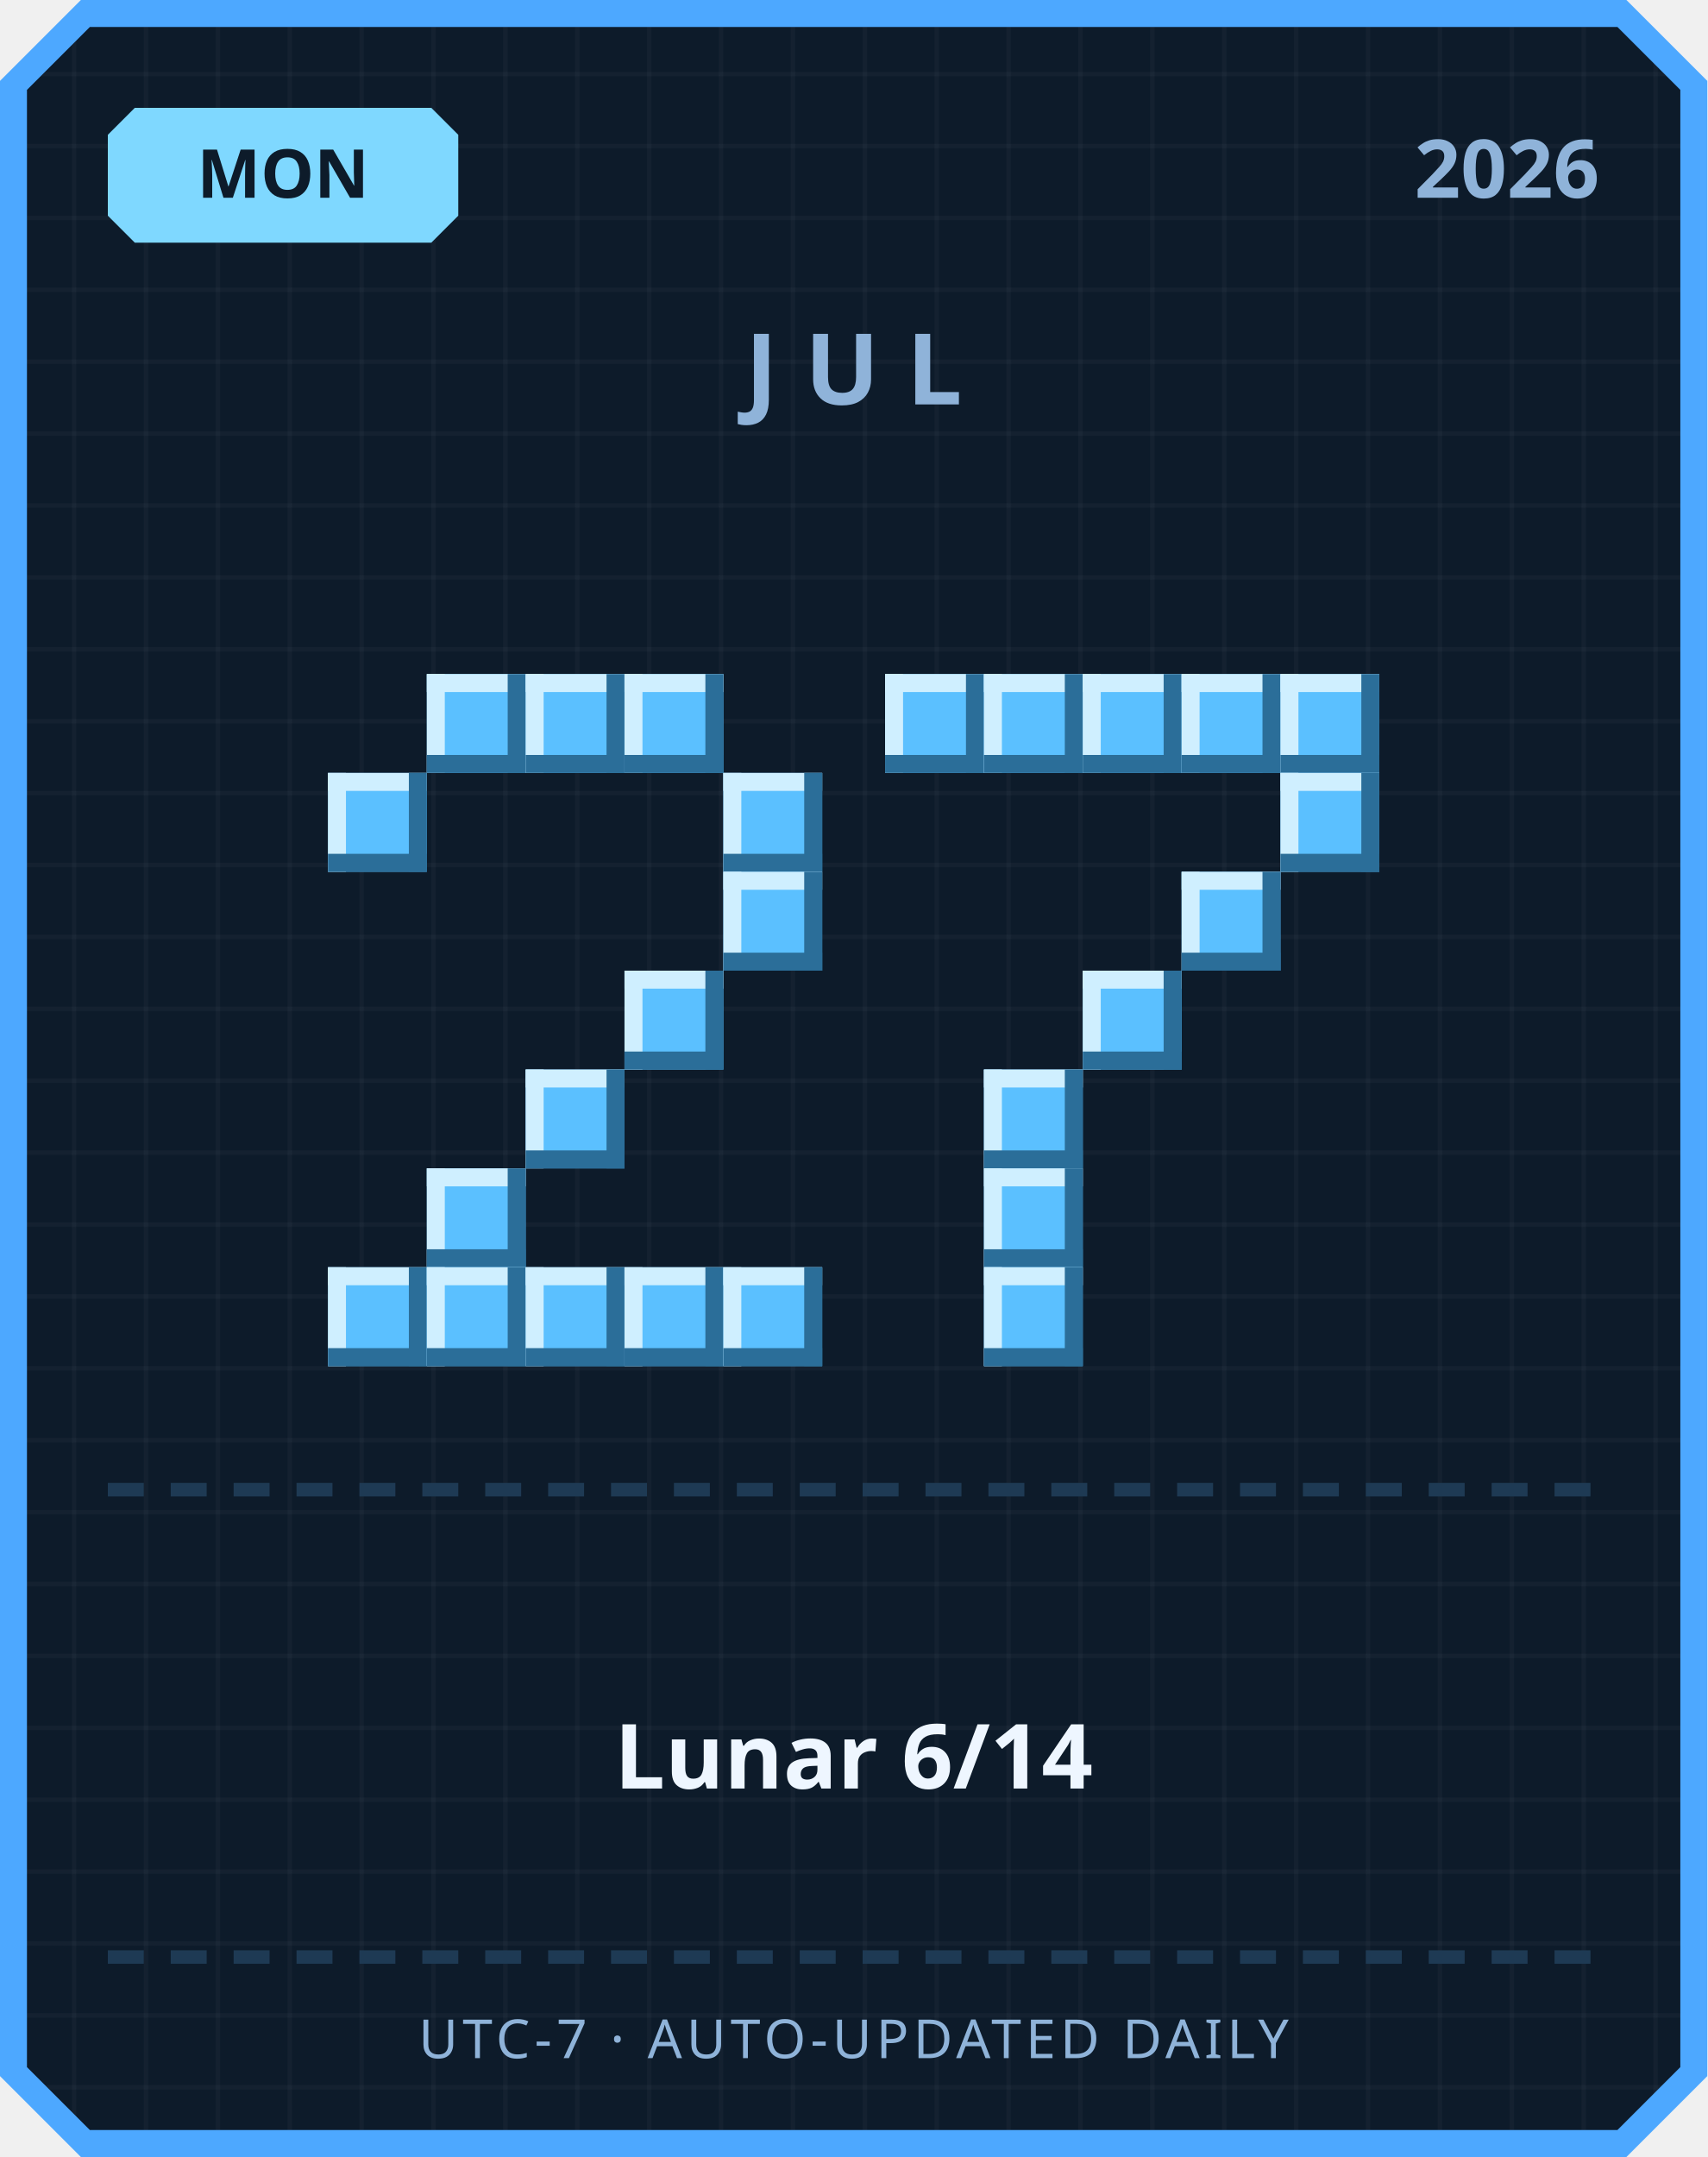
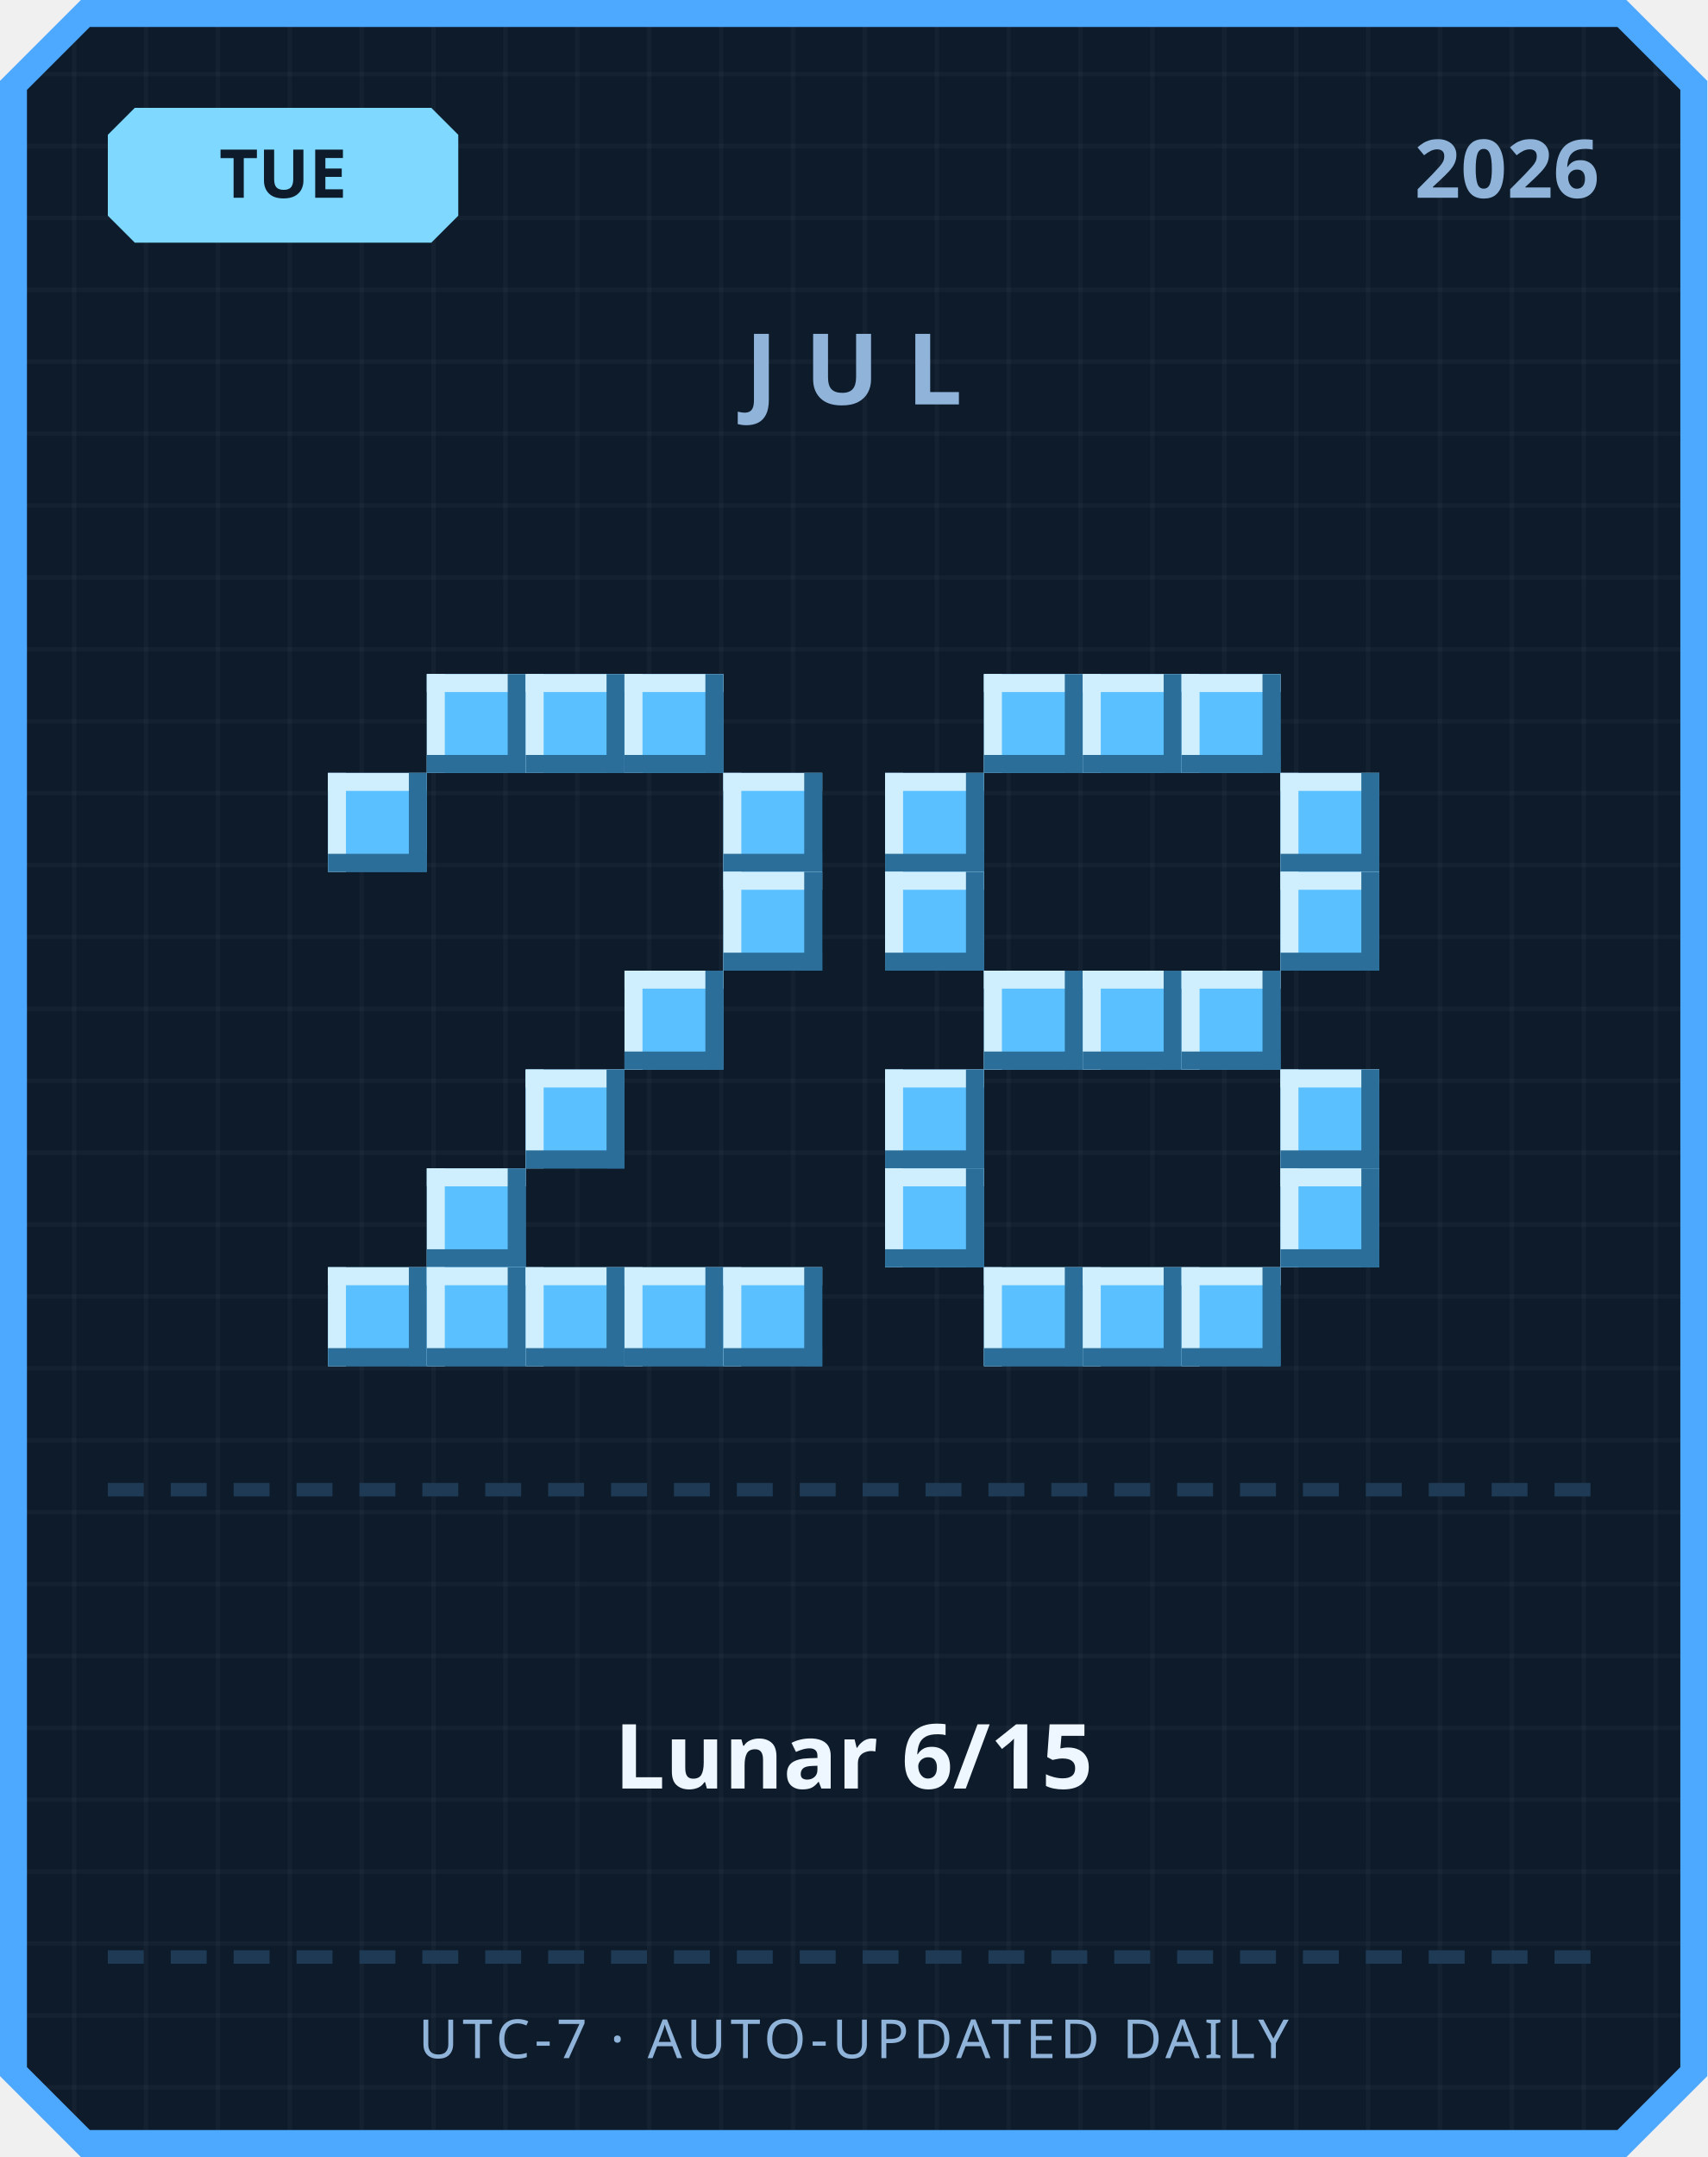
<svg xmlns="http://www.w3.org/2000/svg" width="380" height="480" viewBox="0 0 380 480">
  <defs>
    <pattern id="grid" width="16" height="16" patternUnits="userSpaceOnUse">
      <rect width="16" height="16" fill="#0d1b2a" />
      <rect width="1" height="16" fill="#ffffff" opacity="0.03" />
      <rect width="16" height="1" fill="#ffffff" opacity="0.03" />
    </pattern>
  </defs>
  <path d="M 18,0 L 362,0 L 380,18 L 380,462 L 362,480 L 18,480 L 0,462 L 0,18 Z" fill="#4da8ff" />
  <path d="M 20,6 L 360,6 L 374,20 L 374,460 L 360,474 L 20,474 L 6,460 L 6,20 Z" fill="url(#grid)" />
  <path d="M 30,24 L 96,24 L 102,30 L 102,48 L 96,54 L 30,54 L 24,48 L 24,30 Z" fill="#7fd8ff" />
-   <text x="63" y="44" text-anchor="middle" font-family="'Segoe UI', sans-serif" font-size="15" font-weight="700" fill="#0d1b2a">MON</text>
+   <text x="63" y="44" text-anchor="middle" font-family="'Segoe UI', sans-serif" font-size="15" font-weight="700" fill="#0d1b2a">TUE</text>
  <text x="356" y="44" text-anchor="end" font-family="'Segoe UI', sans-serif" font-size="18" font-weight="700" fill="#8fb3d9">2026</text>
  <text x="190" y="90" text-anchor="middle" font-family="'Segoe UI', sans-serif" font-size="22" font-weight="700" letter-spacing="6" fill="#8fb3d9">JUL</text>
  <rect x="95" y="150" width="22" height="22" fill="#5bc0ff" />
  <rect x="95" y="150" width="22" height="4" fill="#cfefff" />
  <rect x="95" y="150" width="4" height="22" fill="#cfefff" />
  <rect x="95" y="168" width="22" height="4" fill="#2b6e99" />
  <rect x="113" y="150" width="4" height="22" fill="#2b6e99" />
  <rect x="117" y="150" width="22" height="22" fill="#5bc0ff" />
  <rect x="117" y="150" width="22" height="4" fill="#cfefff" />
  <rect x="117" y="150" width="4" height="22" fill="#cfefff" />
  <rect x="117" y="168" width="22" height="4" fill="#2b6e99" />
  <rect x="135" y="150" width="4" height="22" fill="#2b6e99" />
  <rect x="139" y="150" width="22" height="22" fill="#5bc0ff" />
  <rect x="139" y="150" width="22" height="4" fill="#cfefff" />
  <rect x="139" y="150" width="4" height="22" fill="#cfefff" />
  <rect x="139" y="168" width="22" height="4" fill="#2b6e99" />
  <rect x="157" y="150" width="4" height="22" fill="#2b6e99" />
  <rect x="73" y="172" width="22" height="22" fill="#5bc0ff" />
  <rect x="73" y="172" width="22" height="4" fill="#cfefff" />
  <rect x="73" y="172" width="4" height="22" fill="#cfefff" />
  <rect x="73" y="190" width="22" height="4" fill="#2b6e99" />
  <rect x="91" y="172" width="4" height="22" fill="#2b6e99" />
  <rect x="161" y="172" width="22" height="22" fill="#5bc0ff" />
  <rect x="161" y="172" width="22" height="4" fill="#cfefff" />
  <rect x="161" y="172" width="4" height="22" fill="#cfefff" />
  <rect x="161" y="190" width="22" height="4" fill="#2b6e99" />
  <rect x="179" y="172" width="4" height="22" fill="#2b6e99" />
  <rect x="161" y="194" width="22" height="22" fill="#5bc0ff" />
  <rect x="161" y="194" width="22" height="4" fill="#cfefff" />
  <rect x="161" y="194" width="4" height="22" fill="#cfefff" />
  <rect x="161" y="212" width="22" height="4" fill="#2b6e99" />
  <rect x="179" y="194" width="4" height="22" fill="#2b6e99" />
  <rect x="139" y="216" width="22" height="22" fill="#5bc0ff" />
  <rect x="139" y="216" width="22" height="4" fill="#cfefff" />
  <rect x="139" y="216" width="4" height="22" fill="#cfefff" />
  <rect x="139" y="234" width="22" height="4" fill="#2b6e99" />
  <rect x="157" y="216" width="4" height="22" fill="#2b6e99" />
  <rect x="117" y="238" width="22" height="22" fill="#5bc0ff" />
  <rect x="117" y="238" width="22" height="4" fill="#cfefff" />
  <rect x="117" y="238" width="4" height="22" fill="#cfefff" />
  <rect x="117" y="256" width="22" height="4" fill="#2b6e99" />
  <rect x="135" y="238" width="4" height="22" fill="#2b6e99" />
  <rect x="95" y="260" width="22" height="22" fill="#5bc0ff" />
  <rect x="95" y="260" width="22" height="4" fill="#cfefff" />
  <rect x="95" y="260" width="4" height="22" fill="#cfefff" />
  <rect x="95" y="278" width="22" height="4" fill="#2b6e99" />
  <rect x="113" y="260" width="4" height="22" fill="#2b6e99" />
  <rect x="73" y="282" width="22" height="22" fill="#5bc0ff" />
  <rect x="73" y="282" width="22" height="4" fill="#cfefff" />
  <rect x="73" y="282" width="4" height="22" fill="#cfefff" />
  <rect x="73" y="300" width="22" height="4" fill="#2b6e99" />
  <rect x="91" y="282" width="4" height="22" fill="#2b6e99" />
  <rect x="95" y="282" width="22" height="22" fill="#5bc0ff" />
  <rect x="95" y="282" width="22" height="4" fill="#cfefff" />
  <rect x="95" y="282" width="4" height="22" fill="#cfefff" />
  <rect x="95" y="300" width="22" height="4" fill="#2b6e99" />
  <rect x="113" y="282" width="4" height="22" fill="#2b6e99" />
  <rect x="117" y="282" width="22" height="22" fill="#5bc0ff" />
  <rect x="117" y="282" width="22" height="4" fill="#cfefff" />
  <rect x="117" y="282" width="4" height="22" fill="#cfefff" />
  <rect x="117" y="300" width="22" height="4" fill="#2b6e99" />
  <rect x="135" y="282" width="4" height="22" fill="#2b6e99" />
  <rect x="139" y="282" width="22" height="22" fill="#5bc0ff" />
  <rect x="139" y="282" width="22" height="4" fill="#cfefff" />
  <rect x="139" y="282" width="4" height="22" fill="#cfefff" />
  <rect x="139" y="300" width="22" height="4" fill="#2b6e99" />
  <rect x="157" y="282" width="4" height="22" fill="#2b6e99" />
  <rect x="161" y="282" width="22" height="22" fill="#5bc0ff" />
  <rect x="161" y="282" width="22" height="4" fill="#cfefff" />
  <rect x="161" y="282" width="4" height="22" fill="#cfefff" />
  <rect x="161" y="300" width="22" height="4" fill="#2b6e99" />
  <rect x="179" y="282" width="4" height="22" fill="#2b6e99" />
-   <rect x="197" y="150" width="22" height="22" fill="#5bc0ff" />
-   <rect x="197" y="150" width="22" height="4" fill="#cfefff" />
-   <rect x="197" y="150" width="4" height="22" fill="#cfefff" />
-   <rect x="197" y="168" width="22" height="4" fill="#2b6e99" />
-   <rect x="215" y="150" width="4" height="22" fill="#2b6e99" />
  <rect x="219" y="150" width="22" height="22" fill="#5bc0ff" />
  <rect x="219" y="150" width="22" height="4" fill="#cfefff" />
  <rect x="219" y="150" width="4" height="22" fill="#cfefff" />
  <rect x="219" y="168" width="22" height="4" fill="#2b6e99" />
  <rect x="237" y="150" width="4" height="22" fill="#2b6e99" />
  <rect x="241" y="150" width="22" height="22" fill="#5bc0ff" />
  <rect x="241" y="150" width="22" height="4" fill="#cfefff" />
  <rect x="241" y="150" width="4" height="22" fill="#cfefff" />
  <rect x="241" y="168" width="22" height="4" fill="#2b6e99" />
  <rect x="259" y="150" width="4" height="22" fill="#2b6e99" />
  <rect x="263" y="150" width="22" height="22" fill="#5bc0ff" />
  <rect x="263" y="150" width="22" height="4" fill="#cfefff" />
  <rect x="263" y="150" width="4" height="22" fill="#cfefff" />
  <rect x="263" y="168" width="22" height="4" fill="#2b6e99" />
  <rect x="281" y="150" width="4" height="22" fill="#2b6e99" />
-   <rect x="285" y="150" width="22" height="22" fill="#5bc0ff" />
-   <rect x="285" y="150" width="22" height="4" fill="#cfefff" />
-   <rect x="285" y="150" width="4" height="22" fill="#cfefff" />
-   <rect x="285" y="168" width="22" height="4" fill="#2b6e99" />
-   <rect x="303" y="150" width="4" height="22" fill="#2b6e99" />
+   <rect x="197" y="172" width="22" height="22" fill="#5bc0ff" />
+   <rect x="197" y="172" width="22" height="4" fill="#cfefff" />
+   <rect x="197" y="172" width="4" height="22" fill="#cfefff" />
+   <rect x="197" y="190" width="22" height="4" fill="#2b6e99" />
+   <rect x="215" y="172" width="4" height="22" fill="#2b6e99" />
  <rect x="285" y="172" width="22" height="22" fill="#5bc0ff" />
  <rect x="285" y="172" width="22" height="4" fill="#cfefff" />
  <rect x="285" y="172" width="4" height="22" fill="#cfefff" />
  <rect x="285" y="190" width="22" height="4" fill="#2b6e99" />
  <rect x="303" y="172" width="4" height="22" fill="#2b6e99" />
-   <rect x="263" y="194" width="22" height="22" fill="#5bc0ff" />
-   <rect x="263" y="194" width="22" height="4" fill="#cfefff" />
-   <rect x="263" y="194" width="4" height="22" fill="#cfefff" />
-   <rect x="263" y="212" width="22" height="4" fill="#2b6e99" />
-   <rect x="281" y="194" width="4" height="22" fill="#2b6e99" />
+   <rect x="197" y="194" width="22" height="22" fill="#5bc0ff" />
+   <rect x="197" y="194" width="22" height="4" fill="#cfefff" />
+   <rect x="197" y="194" width="4" height="22" fill="#cfefff" />
+   <rect x="197" y="212" width="22" height="4" fill="#2b6e99" />
+   <rect x="215" y="194" width="4" height="22" fill="#2b6e99" />
+   <rect x="285" y="194" width="22" height="22" fill="#5bc0ff" />
+   <rect x="285" y="194" width="22" height="4" fill="#cfefff" />
+   <rect x="285" y="194" width="4" height="22" fill="#cfefff" />
+   <rect x="285" y="212" width="22" height="4" fill="#2b6e99" />
+   <rect x="303" y="194" width="4" height="22" fill="#2b6e99" />
+   <rect x="219" y="216" width="22" height="22" fill="#5bc0ff" />
+   <rect x="219" y="216" width="22" height="4" fill="#cfefff" />
+   <rect x="219" y="216" width="4" height="22" fill="#cfefff" />
+   <rect x="219" y="234" width="22" height="4" fill="#2b6e99" />
+   <rect x="237" y="216" width="4" height="22" fill="#2b6e99" />
  <rect x="241" y="216" width="22" height="22" fill="#5bc0ff" />
  <rect x="241" y="216" width="22" height="4" fill="#cfefff" />
  <rect x="241" y="216" width="4" height="22" fill="#cfefff" />
  <rect x="241" y="234" width="22" height="4" fill="#2b6e99" />
  <rect x="259" y="216" width="4" height="22" fill="#2b6e99" />
-   <rect x="219" y="238" width="22" height="22" fill="#5bc0ff" />
-   <rect x="219" y="238" width="22" height="4" fill="#cfefff" />
-   <rect x="219" y="238" width="4" height="22" fill="#cfefff" />
-   <rect x="219" y="256" width="22" height="4" fill="#2b6e99" />
-   <rect x="237" y="238" width="4" height="22" fill="#2b6e99" />
-   <rect x="219" y="260" width="22" height="22" fill="#5bc0ff" />
-   <rect x="219" y="260" width="22" height="4" fill="#cfefff" />
-   <rect x="219" y="260" width="4" height="22" fill="#cfefff" />
-   <rect x="219" y="278" width="22" height="4" fill="#2b6e99" />
-   <rect x="237" y="260" width="4" height="22" fill="#2b6e99" />
+   <rect x="263" y="216" width="22" height="22" fill="#5bc0ff" />
+   <rect x="263" y="216" width="22" height="4" fill="#cfefff" />
+   <rect x="263" y="216" width="4" height="22" fill="#cfefff" />
+   <rect x="263" y="234" width="22" height="4" fill="#2b6e99" />
+   <rect x="281" y="216" width="4" height="22" fill="#2b6e99" />
+   <rect x="197" y="238" width="22" height="22" fill="#5bc0ff" />
+   <rect x="197" y="238" width="22" height="4" fill="#cfefff" />
+   <rect x="197" y="238" width="4" height="22" fill="#cfefff" />
+   <rect x="197" y="256" width="22" height="4" fill="#2b6e99" />
+   <rect x="215" y="238" width="4" height="22" fill="#2b6e99" />
+   <rect x="285" y="238" width="22" height="22" fill="#5bc0ff" />
+   <rect x="285" y="238" width="22" height="4" fill="#cfefff" />
+   <rect x="285" y="238" width="4" height="22" fill="#cfefff" />
+   <rect x="285" y="256" width="22" height="4" fill="#2b6e99" />
+   <rect x="303" y="238" width="4" height="22" fill="#2b6e99" />
+   <rect x="197" y="260" width="22" height="22" fill="#5bc0ff" />
+   <rect x="197" y="260" width="22" height="4" fill="#cfefff" />
+   <rect x="197" y="260" width="4" height="22" fill="#cfefff" />
+   <rect x="197" y="278" width="22" height="4" fill="#2b6e99" />
+   <rect x="215" y="260" width="4" height="22" fill="#2b6e99" />
+   <rect x="285" y="260" width="22" height="22" fill="#5bc0ff" />
+   <rect x="285" y="260" width="22" height="4" fill="#cfefff" />
+   <rect x="285" y="260" width="4" height="22" fill="#cfefff" />
+   <rect x="285" y="278" width="22" height="4" fill="#2b6e99" />
+   <rect x="303" y="260" width="4" height="22" fill="#2b6e99" />
  <rect x="219" y="282" width="22" height="22" fill="#5bc0ff" />
  <rect x="219" y="282" width="22" height="4" fill="#cfefff" />
  <rect x="219" y="282" width="4" height="22" fill="#cfefff" />
  <rect x="219" y="300" width="22" height="4" fill="#2b6e99" />
  <rect x="237" y="282" width="4" height="22" fill="#2b6e99" />
+   <rect x="241" y="282" width="22" height="22" fill="#5bc0ff" />
+   <rect x="241" y="282" width="22" height="4" fill="#cfefff" />
+   <rect x="241" y="282" width="4" height="22" fill="#cfefff" />
+   <rect x="241" y="300" width="22" height="4" fill="#2b6e99" />
+   <rect x="259" y="282" width="4" height="22" fill="#2b6e99" />
+   <rect x="263" y="282" width="22" height="22" fill="#5bc0ff" />
+   <rect x="263" y="282" width="22" height="4" fill="#cfefff" />
+   <rect x="263" y="282" width="4" height="22" fill="#cfefff" />
+   <rect x="263" y="300" width="22" height="4" fill="#2b6e99" />
+   <rect x="281" y="282" width="4" height="22" fill="#2b6e99" />
  <rect x="24" y="330" width="8" height="3" fill="#1e3a54" />
  <rect x="38" y="330" width="8" height="3" fill="#1e3a54" />
  <rect x="52" y="330" width="8" height="3" fill="#1e3a54" />
  <rect x="66" y="330" width="8" height="3" fill="#1e3a54" />
  <rect x="80" y="330" width="8" height="3" fill="#1e3a54" />
  <rect x="94" y="330" width="8" height="3" fill="#1e3a54" />
  <rect x="108" y="330" width="8" height="3" fill="#1e3a54" />
  <rect x="122" y="330" width="8" height="3" fill="#1e3a54" />
  <rect x="136" y="330" width="8" height="3" fill="#1e3a54" />
  <rect x="150" y="330" width="8" height="3" fill="#1e3a54" />
  <rect x="164" y="330" width="8" height="3" fill="#1e3a54" />
  <rect x="178" y="330" width="8" height="3" fill="#1e3a54" />
  <rect x="192" y="330" width="8" height="3" fill="#1e3a54" />
  <rect x="206" y="330" width="8" height="3" fill="#1e3a54" />
  <rect x="220" y="330" width="8" height="3" fill="#1e3a54" />
  <rect x="234" y="330" width="8" height="3" fill="#1e3a54" />
  <rect x="248" y="330" width="8" height="3" fill="#1e3a54" />
  <rect x="262" y="330" width="8" height="3" fill="#1e3a54" />
  <rect x="276" y="330" width="8" height="3" fill="#1e3a54" />
  <rect x="290" y="330" width="8" height="3" fill="#1e3a54" />
  <rect x="304" y="330" width="8" height="3" fill="#1e3a54" />
  <rect x="318" y="330" width="8" height="3" fill="#1e3a54" />
  <rect x="332" y="330" width="8" height="3" fill="#1e3a54" />
  <rect x="346" y="330" width="8" height="3" fill="#1e3a54" />
-   <text x="190" y="398" text-anchor="middle" font-family="'Segoe UI', 'Microsoft JhengHei', sans-serif" font-size="20" font-weight="700" fill="#eef6ff">Lunar 6/14</text>
+   <text x="190" y="398" text-anchor="middle" font-family="'Segoe UI', 'Microsoft JhengHei', sans-serif" font-size="20" font-weight="700" fill="#eef6ff">Lunar 6/15</text>
  <rect x="24" y="434" width="8" height="3" fill="#1e3a54" />
  <rect x="38" y="434" width="8" height="3" fill="#1e3a54" />
  <rect x="52" y="434" width="8" height="3" fill="#1e3a54" />
  <rect x="66" y="434" width="8" height="3" fill="#1e3a54" />
  <rect x="80" y="434" width="8" height="3" fill="#1e3a54" />
  <rect x="94" y="434" width="8" height="3" fill="#1e3a54" />
  <rect x="108" y="434" width="8" height="3" fill="#1e3a54" />
  <rect x="122" y="434" width="8" height="3" fill="#1e3a54" />
  <rect x="136" y="434" width="8" height="3" fill="#1e3a54" />
  <rect x="150" y="434" width="8" height="3" fill="#1e3a54" />
  <rect x="164" y="434" width="8" height="3" fill="#1e3a54" />
  <rect x="178" y="434" width="8" height="3" fill="#1e3a54" />
  <rect x="192" y="434" width="8" height="3" fill="#1e3a54" />
  <rect x="206" y="434" width="8" height="3" fill="#1e3a54" />
  <rect x="220" y="434" width="8" height="3" fill="#1e3a54" />
  <rect x="234" y="434" width="8" height="3" fill="#1e3a54" />
  <rect x="248" y="434" width="8" height="3" fill="#1e3a54" />
  <rect x="262" y="434" width="8" height="3" fill="#1e3a54" />
  <rect x="276" y="434" width="8" height="3" fill="#1e3a54" />
  <rect x="290" y="434" width="8" height="3" fill="#1e3a54" />
  <rect x="304" y="434" width="8" height="3" fill="#1e3a54" />
  <rect x="318" y="434" width="8" height="3" fill="#1e3a54" />
  <rect x="332" y="434" width="8" height="3" fill="#1e3a54" />
  <rect x="346" y="434" width="8" height="3" fill="#1e3a54" />
  <text x="190" y="458" text-anchor="middle" font-family="'Segoe UI', sans-serif" font-size="12" letter-spacing="1" fill="#8fb3d9">UTC-7 · AUTO-UPDATED DAILY</text>
</svg>
